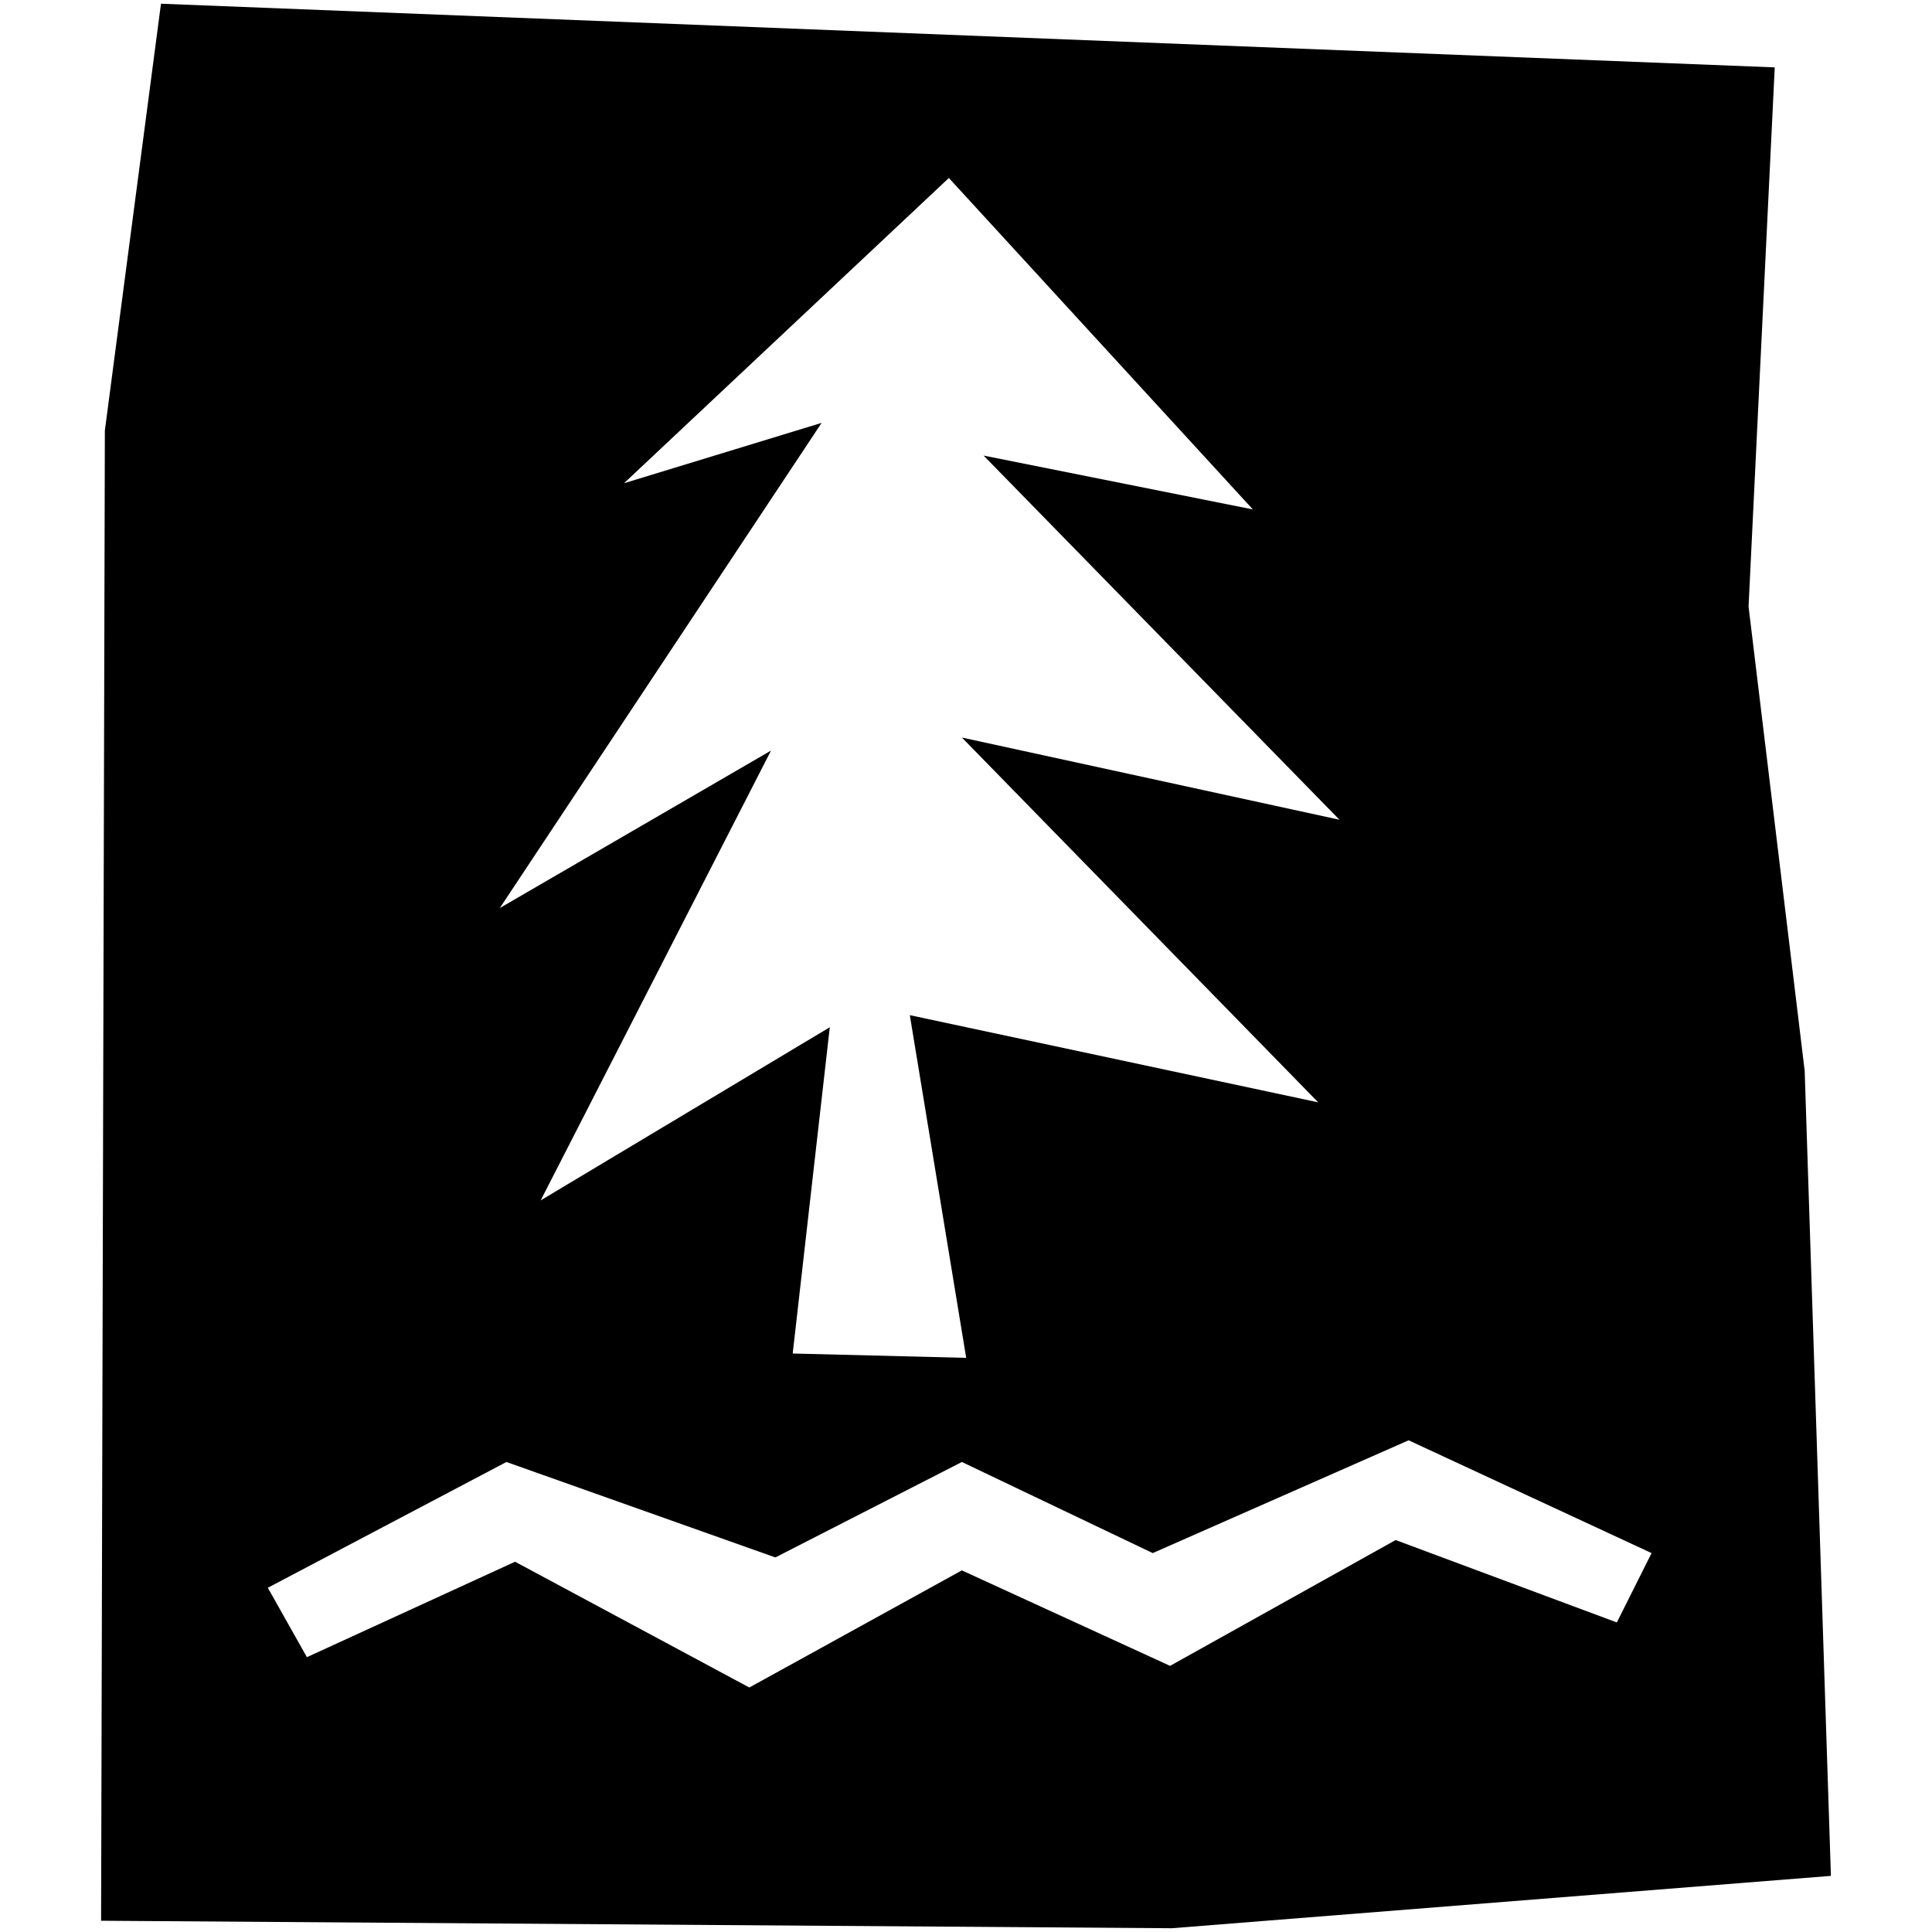
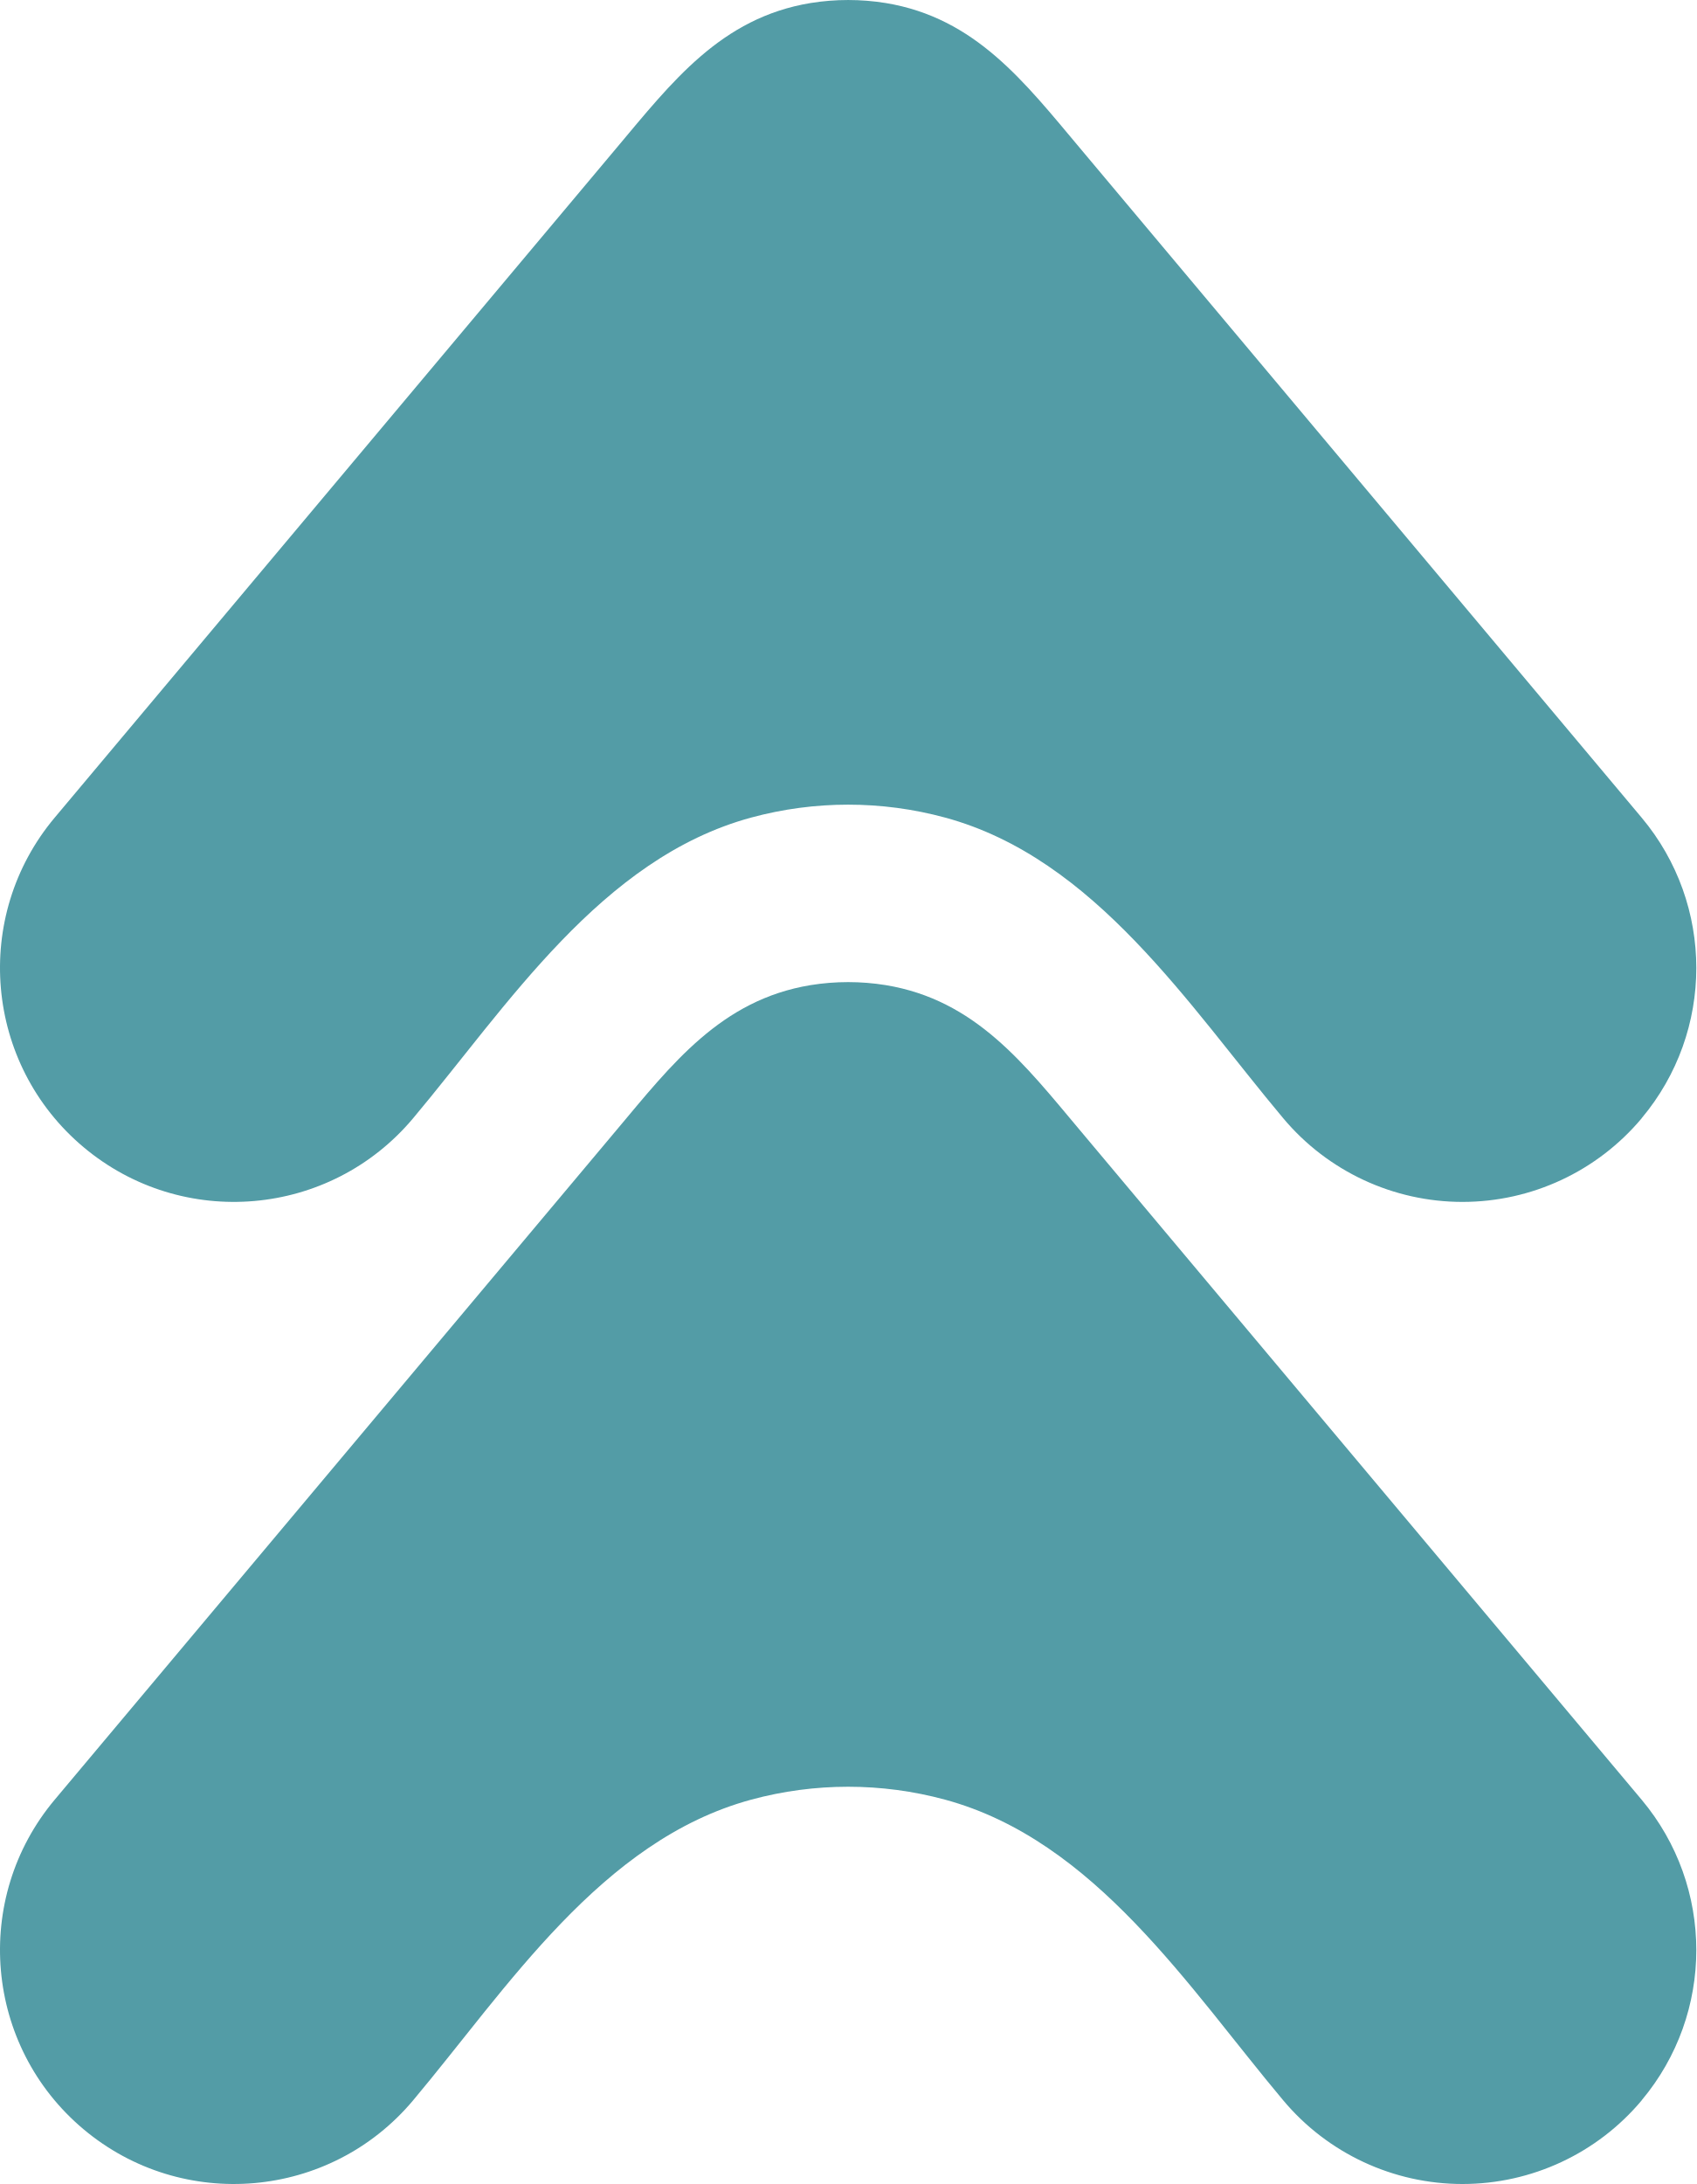
- <svg xmlns="http://www.w3.org/2000/svg" width="40" height="40">
-   <path d="M3.333.077L2.171 8.914l-.078 30.853 22.17.155 13.644-1.084-.543-16.668-1.162-9.612.542-11.163L3.334.077zm13.08 27.946l3.591.09-1.167-7.095 8.455 1.805-7.377-7.553 7.817 1.702-7.368-7.54 5.575 1.115-6.294-6.862-6.726 6.32 4.092-1.25L10.348 18.8l5.615-3.26-4.769 9.313 5.986-3.585-.768 6.756zm-10.868 4.85l.809 1.437 4.31-1.976 4.85 2.604 4.4-2.425 4.311 1.977 4.67-2.605 4.58 1.706.719-1.436-5.03-2.335-5.298 2.335-3.951-1.886-3.862 1.976-5.568-1.976-4.94 2.604z" fill-rule="evenodd" />
+ <svg xmlns="http://www.w3.org/2000/svg" viewBox="0 0 47.625 61.302">
+   <g fill="#539ca6" data-name="Group 1024">
+     <path d="M46.09 31.39a6.566 6.566 0 0 1-10.06.001c-2.653-3.16-5.286-7.3-9.497-8.443a10.4 10.4 0 0 0-5.443 0c-4.21 1.142-6.843 5.283-9.494 8.443a6.566 6.566 0 1 1-10.059-8.443Q9.422 13.549 17.31 4.152C18.86 2.308 20.235.501 22.757.085a6.616 6.616 0 0 1 2.11 0c2.523.416 3.898 2.222 5.449 4.067l15.772 18.796a6.565 6.565 0 0 1 .001 8.44z" data-name="Path 629" />
+     <path d="M46.09 58.956a6.566 6.566 0 0 1-10.06.001c-2.653-3.16-5.286-7.3-9.497-8.443a10.4 10.4 0 0 0-5.443 0c-4.208 1.142-6.843 5.283-9.494 8.443a6.566 6.566 0 1 1-10.059-8.443q7.885-9.399 15.772-18.795c1.55-1.845 2.926-3.652 5.448-4.068a6.621 6.621 0 0 1 2.11 0c2.523.416 3.898 2.222 5.449 4.068l15.772 18.795a6.565 6.565 0 0 1 .001 8.44z" data-name="Path 630" />
+   </g>
</svg>
